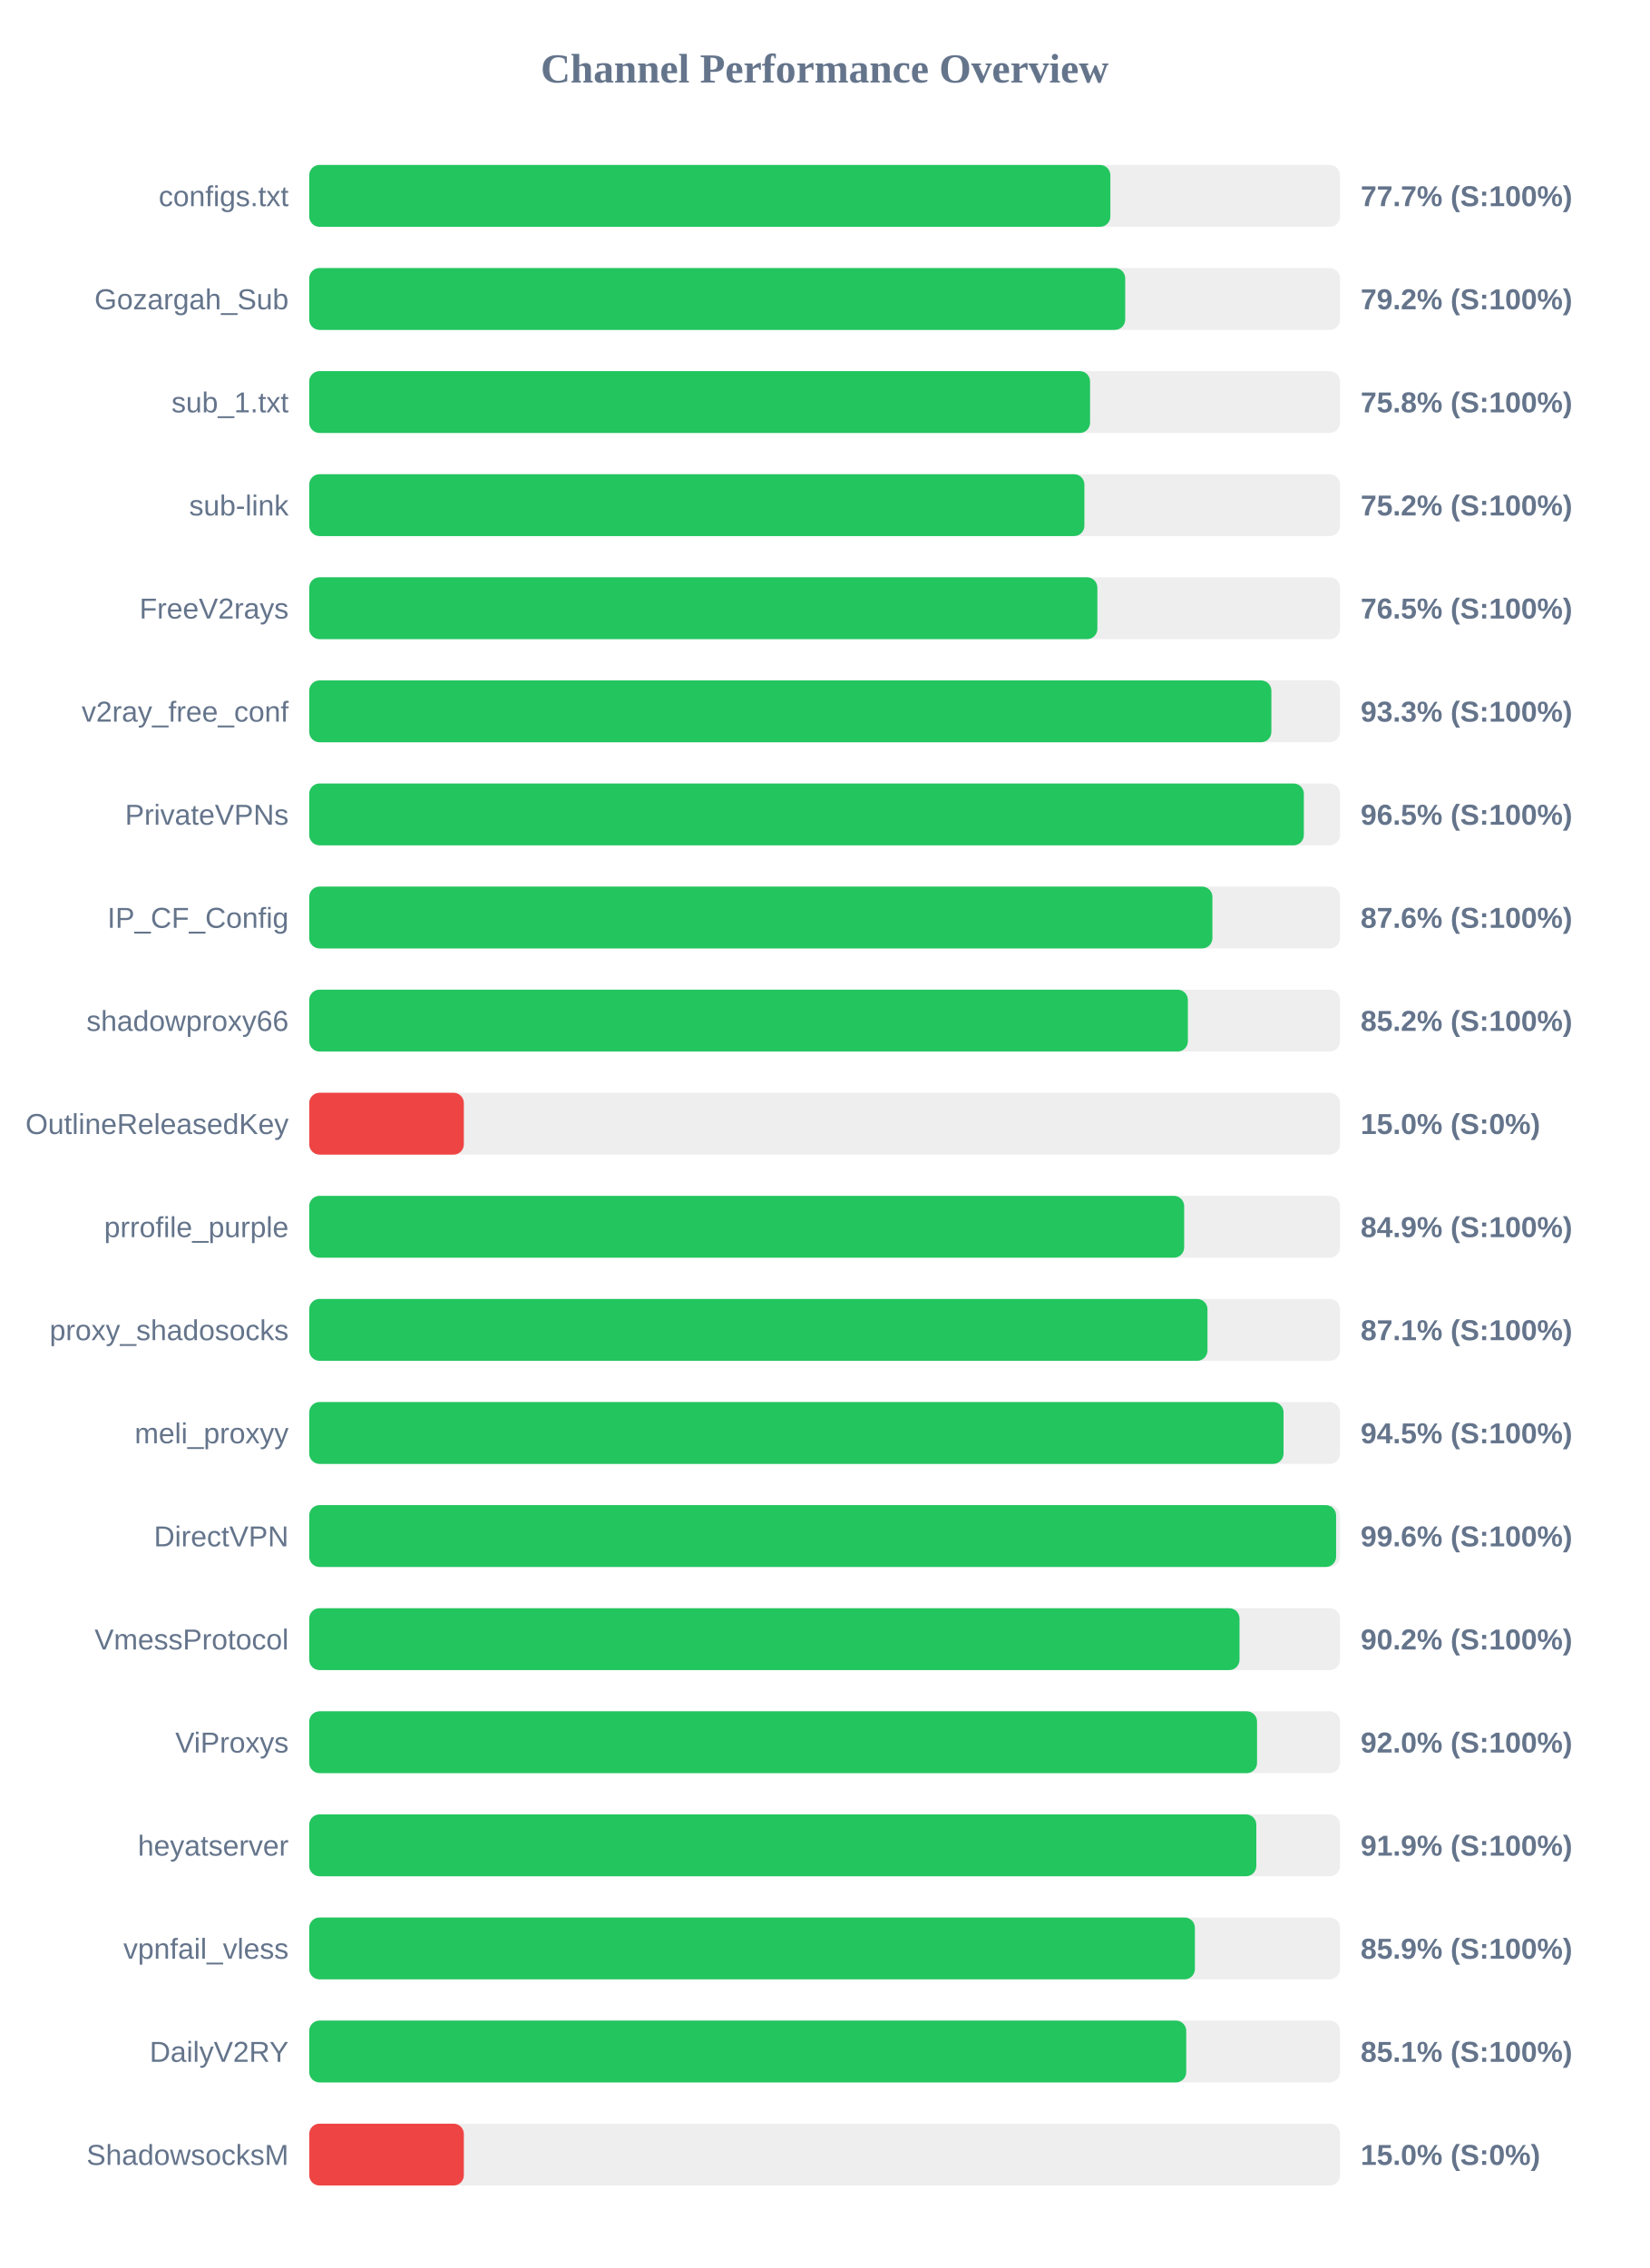
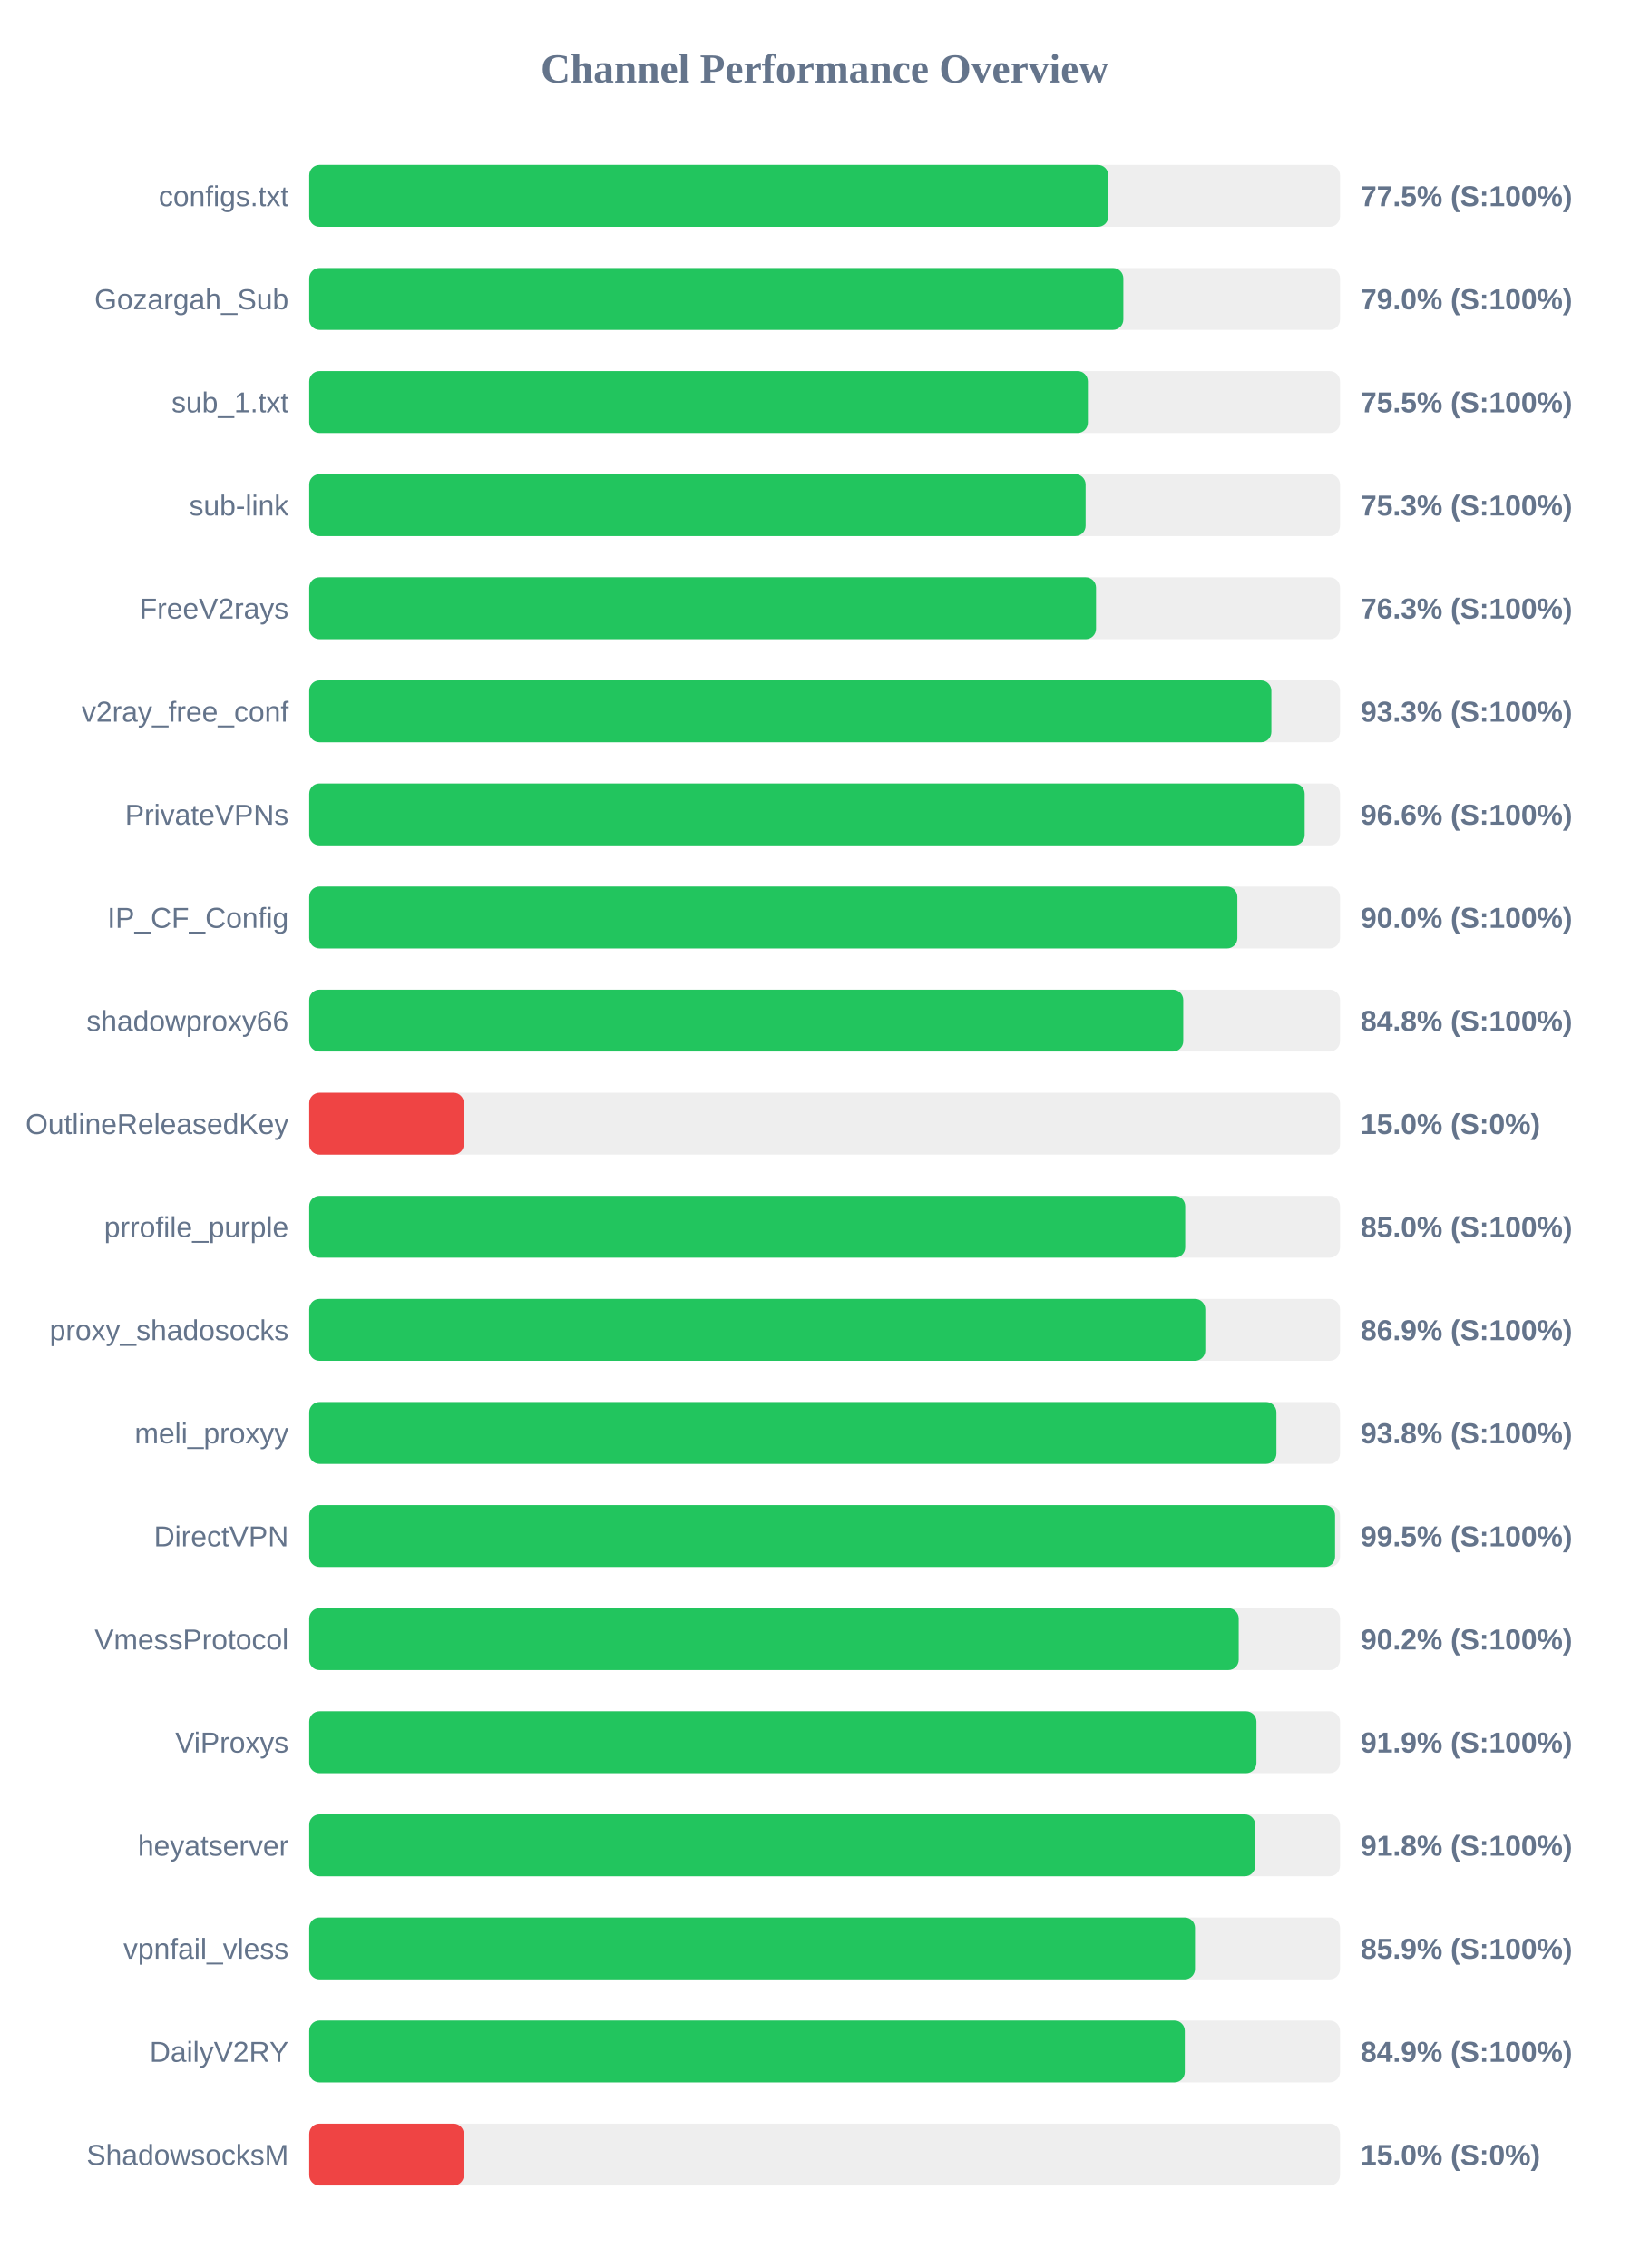
<svg xmlns="http://www.w3.org/2000/svg" width="800" height="1100" version="1.1">
  <style>
        .row { font: 14px Arial; fill: #64748b; }
        .score { font: bold 14px Arial; fill: #64748b; }
    </style>
  <text x="400" y="40" text-anchor="middle" font-size="20px" font-weight="bold" fill="#64748b">Channel Performance Overview</text>
  <rect x="150" y="80" width="500" height="30" fill="#eee" rx="5" />
-   <rect x="150" y="80" width="388.6" height="30" fill="#22c55e" rx="5" />
+   <rect x="150" y="80" width="387.6" height="30" fill="#22c55e" rx="5" />
  <text x="140" y="100" text-anchor="end" class="row">configs.txt</text>
-   <text x="660" y="100" text-anchor="start" class="score">77.7% (S:100%)</text>
+   <text x="660" y="100" text-anchor="start" class="score">77.5% (S:100%)</text>
  <rect x="150" y="130" width="500" height="30" fill="#eee" rx="5" />
-   <rect x="150" y="130" width="395.8" height="30" fill="#22c55e" rx="5" />
+   <rect x="150" y="130" width="394.9" height="30" fill="#22c55e" rx="5" />
  <text x="140" y="150" text-anchor="end" class="row">Gozargah_Sub</text>
-   <text x="660" y="150" text-anchor="start" class="score">79.2% (S:100%)</text>
+   <text x="660" y="150" text-anchor="start" class="score">79.0% (S:100%)</text>
  <rect x="150" y="180" width="500" height="30" fill="#eee" rx="5" />
-   <rect x="150" y="180" width="378.75" height="30" fill="#22c55e" rx="5" />
+   <rect x="150" y="180" width="377.7" height="30" fill="#22c55e" rx="5" />
  <text x="140" y="200" text-anchor="end" class="row">sub_1.txt</text>
-   <text x="660" y="200" text-anchor="start" class="score">75.8% (S:100%)</text>
+   <text x="660" y="200" text-anchor="start" class="score">75.5% (S:100%)</text>
  <rect x="150" y="230" width="500" height="30" fill="#eee" rx="5" />
-   <rect x="150" y="230" width="376.0" height="30" fill="#22c55e" rx="5" />
+   <rect x="150" y="230" width="376.6" height="30" fill="#22c55e" rx="5" />
  <text x="140" y="250" text-anchor="end" class="row">sub-link</text>
-   <text x="660" y="250" text-anchor="start" class="score">75.2% (S:100%)</text>
+   <text x="660" y="250" text-anchor="start" class="score">75.3% (S:100%)</text>
  <rect x="150" y="280" width="500" height="30" fill="#eee" rx="5" />
-   <rect x="150" y="280" width="382.3" height="30" fill="#22c55e" rx="5" />
+   <rect x="150" y="280" width="381.65" height="30" fill="#22c55e" rx="5" />
  <text x="140" y="300" text-anchor="end" class="row">FreeV2rays</text>
-   <text x="660" y="300" text-anchor="start" class="score">76.5% (S:100%)</text>
+   <text x="660" y="300" text-anchor="start" class="score">76.3% (S:100%)</text>
  <rect x="150" y="330" width="500" height="30" fill="#eee" rx="5" />
  <rect x="150" y="330" width="466.7" height="30" fill="#22c55e" rx="5" />
  <text x="140" y="350" text-anchor="end" class="row">v2ray_free_conf</text>
  <text x="660" y="350" text-anchor="start" class="score">93.3% (S:100%)</text>
  <rect x="150" y="380" width="500" height="30" fill="#eee" rx="5" />
-   <rect x="150" y="380" width="482.45" height="30" fill="#22c55e" rx="5" />
+   <rect x="150" y="380" width="482.85" height="30" fill="#22c55e" rx="5" />
  <text x="140" y="400" text-anchor="end" class="row">PrivateVPNs</text>
-   <text x="660" y="400" text-anchor="start" class="score">96.5% (S:100%)</text>
+   <text x="660" y="400" text-anchor="start" class="score">96.6% (S:100%)</text>
  <rect x="150" y="430" width="500" height="30" fill="#eee" rx="5" />
-   <rect x="150" y="430" width="438.1" height="30" fill="#22c55e" rx="5" />
+   <rect x="150" y="430" width="450.2" height="30" fill="#22c55e" rx="5" />
  <text x="140" y="450" text-anchor="end" class="row">IP_CF_Config</text>
-   <text x="660" y="450" text-anchor="start" class="score">87.6% (S:100%)</text>
+   <text x="660" y="450" text-anchor="start" class="score">90.0% (S:100%)</text>
  <rect x="150" y="480" width="500" height="30" fill="#eee" rx="5" />
-   <rect x="150" y="480" width="426.2" height="30" fill="#22c55e" rx="5" />
+   <rect x="150" y="480" width="423.95" height="30" fill="#22c55e" rx="5" />
  <text x="140" y="500" text-anchor="end" class="row">shadowproxy66</text>
-   <text x="660" y="500" text-anchor="start" class="score">85.2% (S:100%)</text>
+   <text x="660" y="500" text-anchor="start" class="score">84.8% (S:100%)</text>
  <rect x="150" y="530" width="500" height="30" fill="#eee" rx="5" />
  <rect x="150" y="530" width="75.0" height="30" fill="#ef4444" rx="5" />
  <text x="140" y="550" text-anchor="end" class="row">OutlineReleasedKey</text>
  <text x="660" y="550" text-anchor="start" class="score">15.0% (S:0%)</text>
  <rect x="150" y="580" width="500" height="30" fill="#eee" rx="5" />
-   <rect x="150" y="580" width="424.4" height="30" fill="#22c55e" rx="5" />
+   <rect x="150" y="580" width="424.9" height="30" fill="#22c55e" rx="5" />
  <text x="140" y="600" text-anchor="end" class="row">prrofile_purple</text>
-   <text x="660" y="600" text-anchor="start" class="score">84.9% (S:100%)</text>
+   <text x="660" y="600" text-anchor="start" class="score">85.0% (S:100%)</text>
  <rect x="150" y="630" width="500" height="30" fill="#eee" rx="5" />
-   <rect x="150" y="630" width="435.7" height="30" fill="#22c55e" rx="5" />
+   <rect x="150" y="630" width="434.65" height="30" fill="#22c55e" rx="5" />
  <text x="140" y="650" text-anchor="end" class="row">proxy_shadosocks</text>
-   <text x="660" y="650" text-anchor="start" class="score">87.1% (S:100%)</text>
+   <text x="660" y="650" text-anchor="start" class="score">86.9% (S:100%)</text>
  <rect x="150" y="680" width="500" height="30" fill="#eee" rx="5" />
-   <rect x="150" y="680" width="472.6" height="30" fill="#22c55e" rx="5" />
+   <rect x="150" y="680" width="469.15" height="30" fill="#22c55e" rx="5" />
  <text x="140" y="700" text-anchor="end" class="row">meli_proxyy</text>
-   <text x="660" y="700" text-anchor="start" class="score">94.5% (S:100%)</text>
+   <text x="660" y="700" text-anchor="start" class="score">93.8% (S:100%)</text>
  <rect x="150" y="730" width="500" height="30" fill="#eee" rx="5" />
-   <rect x="150" y="730" width="498.1" height="30" fill="#22c55e" rx="5" />
+   <rect x="150" y="730" width="497.6" height="30" fill="#22c55e" rx="5" />
  <text x="140" y="750" text-anchor="end" class="row">DirectVPN</text>
-   <text x="660" y="750" text-anchor="start" class="score">99.6% (S:100%)</text>
+   <text x="660" y="750" text-anchor="start" class="score">99.5% (S:100%)</text>
  <rect x="150" y="780" width="500" height="30" fill="#eee" rx="5" />
-   <rect x="150" y="780" width="451.25" height="30" fill="#22c55e" rx="5" />
+   <rect x="150" y="780" width="450.85" height="30" fill="#22c55e" rx="5" />
  <text x="140" y="800" text-anchor="end" class="row">VmessProtocol</text>
  <text x="660" y="800" text-anchor="start" class="score">90.2% (S:100%)</text>
  <rect x="150" y="830" width="500" height="30" fill="#eee" rx="5" />
-   <rect x="150" y="830" width="459.75" height="30" fill="#22c55e" rx="5" />
+   <rect x="150" y="830" width="459.45" height="30" fill="#22c55e" rx="5" />
  <text x="140" y="850" text-anchor="end" class="row">ViProxys</text>
-   <text x="660" y="850" text-anchor="start" class="score">92.0% (S:100%)</text>
+   <text x="660" y="850" text-anchor="start" class="score">91.9% (S:100%)</text>
  <rect x="150" y="880" width="500" height="30" fill="#eee" rx="5" />
-   <rect x="150" y="880" width="459.4" height="30" fill="#22c55e" rx="5" />
+   <rect x="150" y="880" width="458.85" height="30" fill="#22c55e" rx="5" />
  <text x="140" y="900" text-anchor="end" class="row">heyatserver</text>
-   <text x="660" y="900" text-anchor="start" class="score">91.9% (S:100%)</text>
+   <text x="660" y="900" text-anchor="start" class="score">91.8% (S:100%)</text>
  <rect x="150" y="930" width="500" height="30" fill="#eee" rx="5" />
-   <rect x="150" y="930" width="429.6" height="30" fill="#22c55e" rx="5" />
+   <rect x="150" y="930" width="429.65" height="30" fill="#22c55e" rx="5" />
  <text x="140" y="950" text-anchor="end" class="row">vpnfail_vless</text>
  <text x="660" y="950" text-anchor="start" class="score">85.9% (S:100%)</text>
  <rect x="150" y="980" width="500" height="30" fill="#eee" rx="5" />
-   <rect x="150" y="980" width="425.4" height="30" fill="#22c55e" rx="5" />
+   <rect x="150" y="980" width="424.7" height="30" fill="#22c55e" rx="5" />
  <text x="140" y="1000" text-anchor="end" class="row">DailyV2RY</text>
-   <text x="660" y="1000" text-anchor="start" class="score">85.1% (S:100%)</text>
+   <text x="660" y="1000" text-anchor="start" class="score">84.9% (S:100%)</text>
  <rect x="150" y="1030" width="500" height="30" fill="#eee" rx="5" />
  <rect x="150" y="1030" width="75.0" height="30" fill="#ef4444" rx="5" />
  <text x="140" y="1050" text-anchor="end" class="row">ShadowsocksM</text>
  <text x="660" y="1050" text-anchor="start" class="score">15.0% (S:0%)</text>
</svg>
